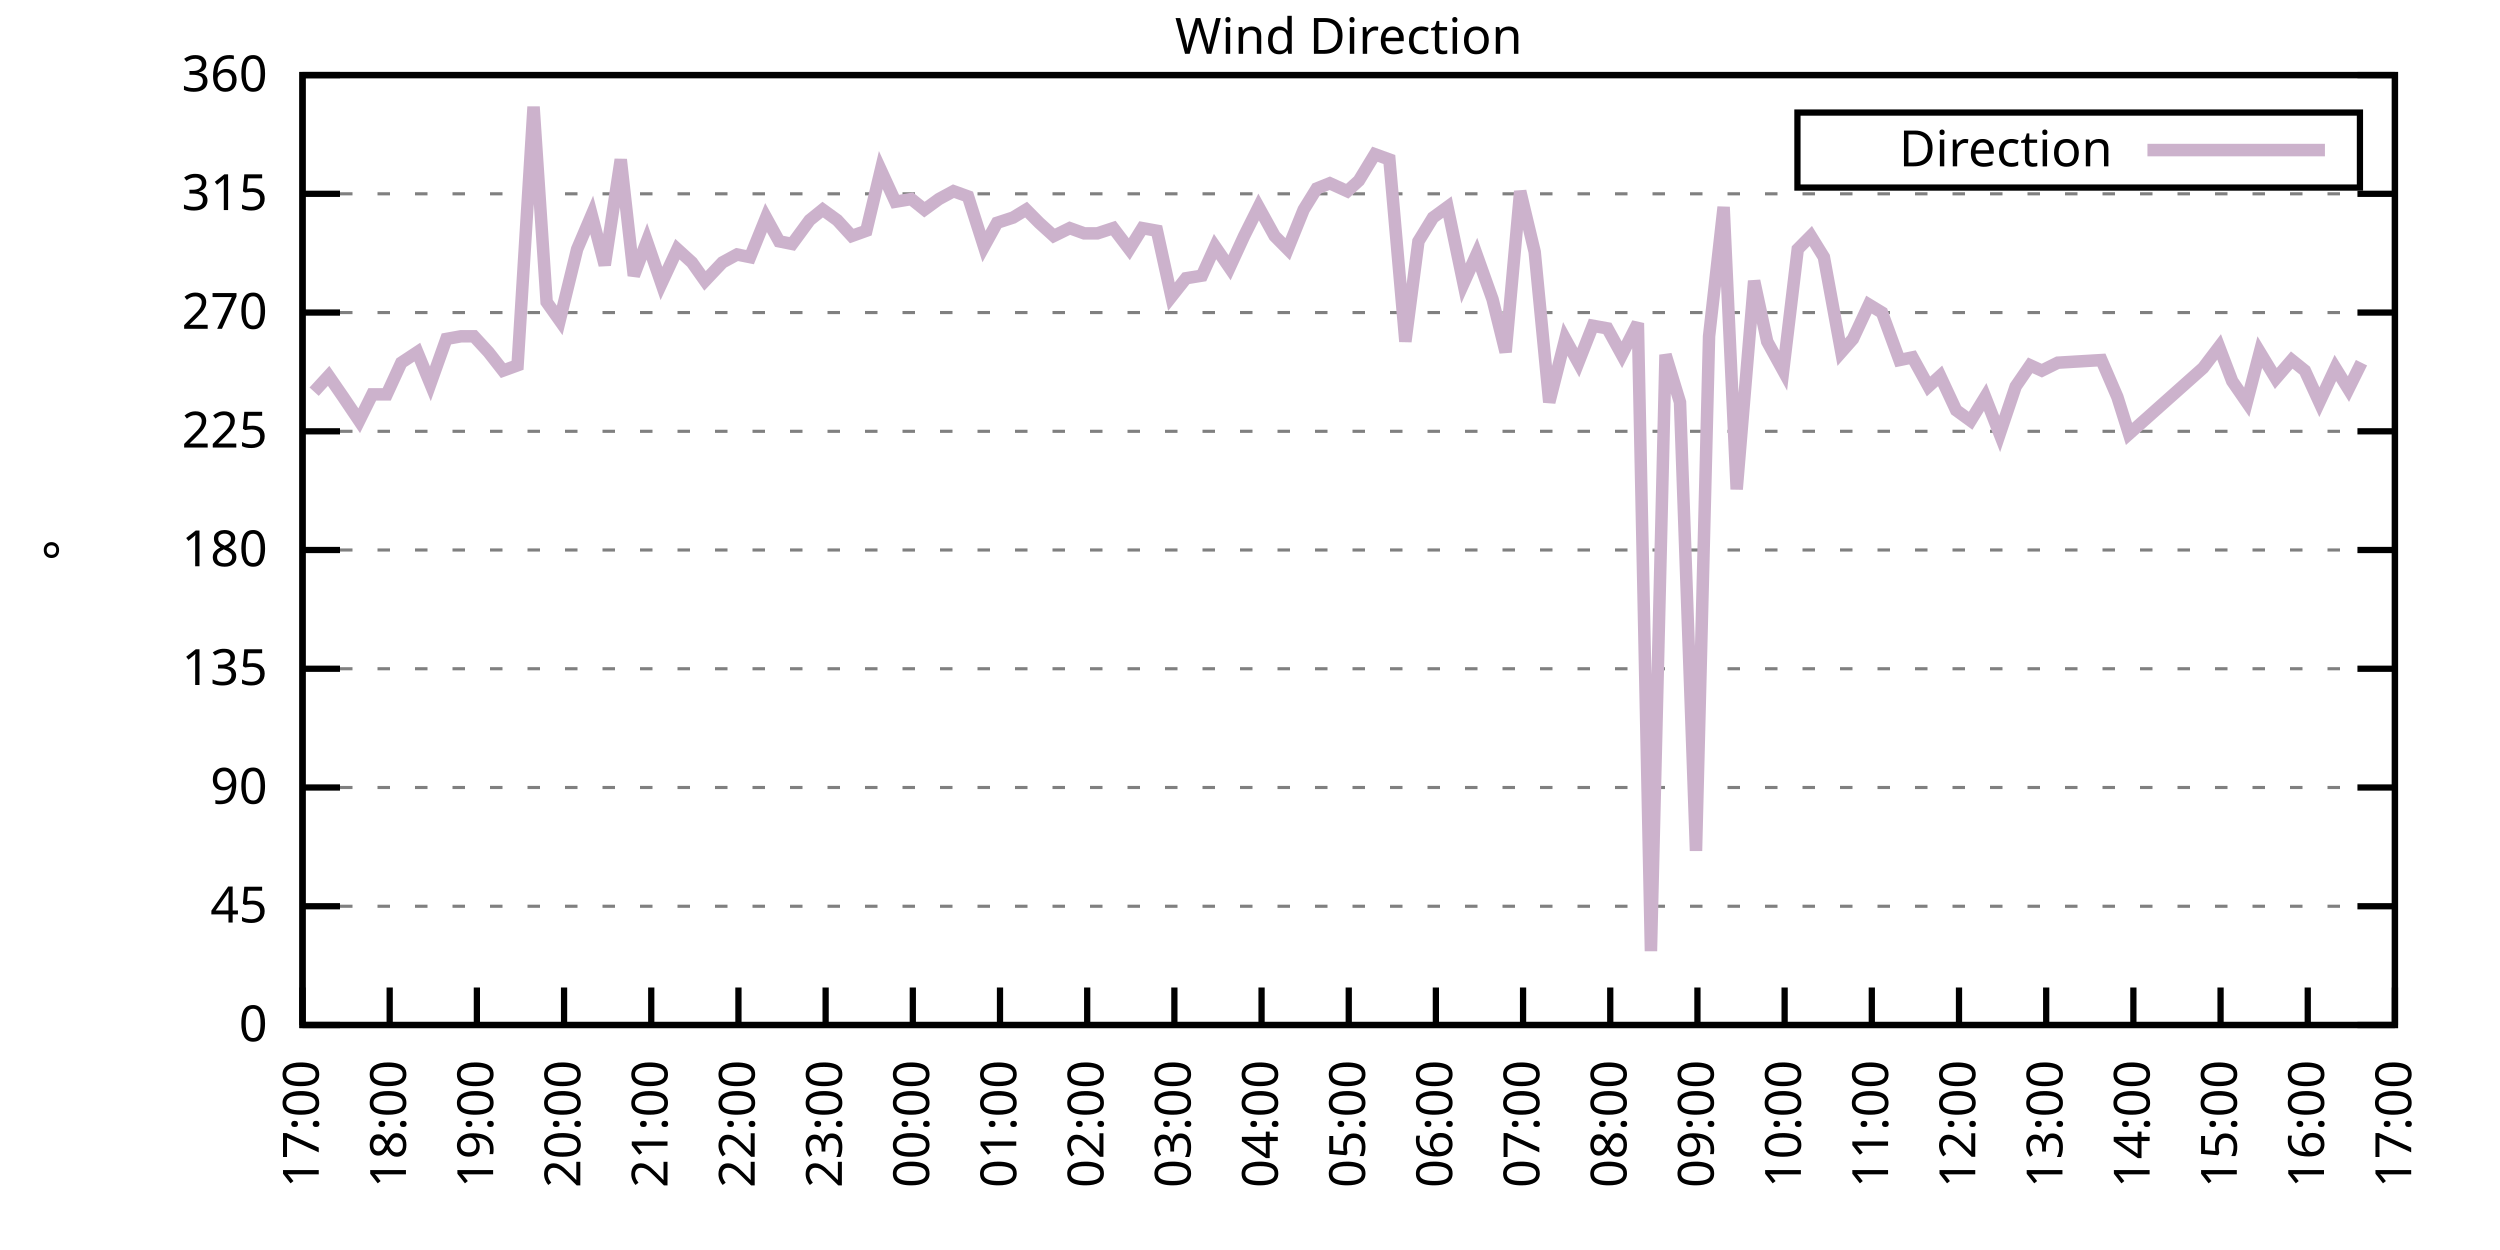
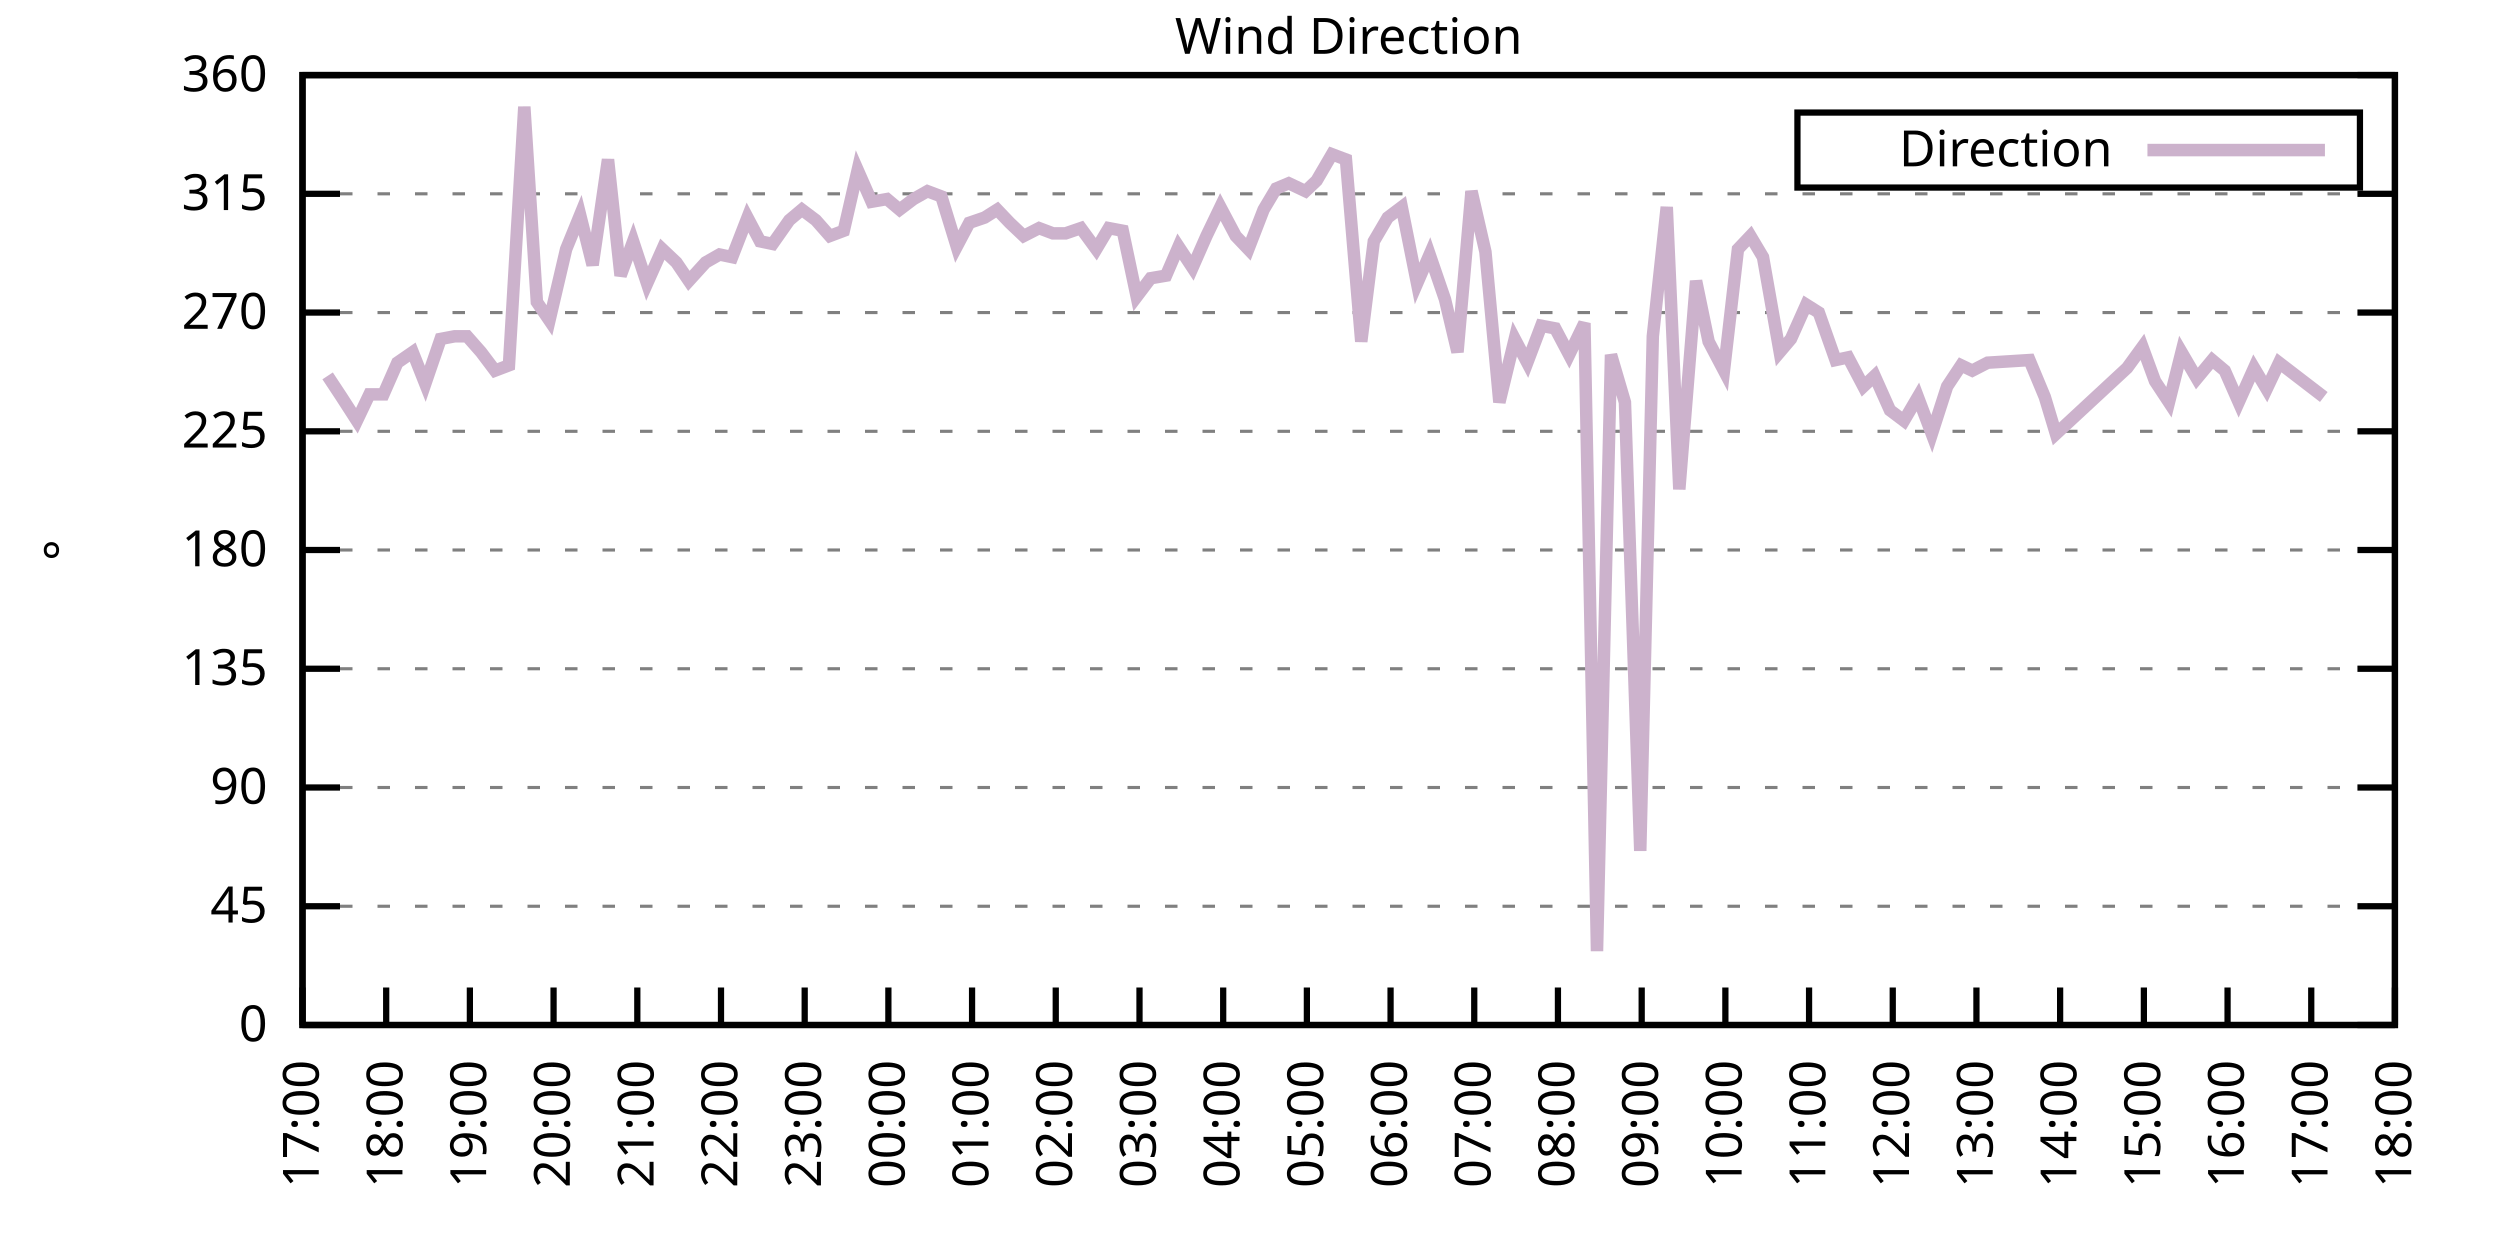
<svg xmlns="http://www.w3.org/2000/svg" xmlns:xlink="http://www.w3.org/1999/xlink" width="400" height="200" viewBox="0 0 400 200">
  <g id="gnuplot_canvas">
    <rect x="0" y="0" width="400" height="200" fill="none" />
    <defs>
      <circle id="gpDot" r="0.5" stroke-width="0.5" stroke="currentColor" />
      <path id="gpPt0" stroke-width="0.333" stroke="currentColor" d="M-1,0 h2 M0,-1 v2" />
      <path id="gpPt1" stroke-width="0.333" stroke="currentColor" d="M-1,-1 L1,1 M1,-1 L-1,1" />
      <path id="gpPt2" stroke-width="0.333" stroke="currentColor" d="M-1,0 L1,0 M0,-1 L0,1 M-1,-1 L1,1 M-1,1 L1,-1" />
      <rect id="gpPt3" stroke-width="0.333" stroke="currentColor" x="-1" y="-1" width="2" height="2" />
      <rect id="gpPt4" stroke-width="0.333" stroke="currentColor" fill="currentColor" x="-1" y="-1" width="2" height="2" />
      <circle id="gpPt5" stroke-width="0.333" stroke="currentColor" cx="0" cy="0" r="1" />
      <use xlink:href="#gpPt5" id="gpPt6" fill="currentColor" stroke="none" />
      <path id="gpPt7" stroke-width="0.333" stroke="currentColor" d="M0,-1.33 L-1.33,0.67 L1.33,0.67 z" />
      <use xlink:href="#gpPt7" id="gpPt8" fill="currentColor" stroke="none" />
      <use xlink:href="#gpPt7" id="gpPt9" stroke="currentColor" transform="rotate(180)" />
      <use xlink:href="#gpPt9" id="gpPt10" fill="currentColor" stroke="none" />
      <use xlink:href="#gpPt3" id="gpPt11" stroke="currentColor" transform="rotate(45)" />
      <use xlink:href="#gpPt11" id="gpPt12" fill="currentColor" stroke="none" />
      <path id="gpPt13" stroke-width="0.333" stroke="currentColor" d="M0,1.330 L1.265,0.411 L0.782,-1.067 L-0.782,-1.076 L-1.265,0.411 z" />
      <use xlink:href="#gpPt13" id="gpPt14" fill="currentColor" stroke="none" />
      <filter id="textbox" filterUnits="objectBoundingBox" x="0" y="0" height="1" width="1">
        <feFlood flood-color="white" flood-opacity="1" result="bgnd" />
        <feComposite in="SourceGraphic" in2="bgnd" operator="atop" />
      </filter>
      <filter id="greybox" filterUnits="objectBoundingBox" x="0" y="0" height="1" width="1">
        <feFlood flood-color="lightgrey" flood-opacity="1" result="grey" />
        <feComposite in="SourceGraphic" in2="grey" operator="atop" />
      </filter>
    </defs>
    <g fill="none" color="white" stroke="currentColor" stroke-width="1.00" stroke-linecap="butt" stroke-linejoin="miter">
</g>
    <g fill="none" color="black" stroke="currentColor" stroke-width="1.00" stroke-linecap="butt" stroke-linejoin="miter">
      <g stroke="none" shape-rendering="crispEdges">
        <polygon fill="rgb(255, 255, 255)" points="48.40,164.00 383.18,164.00 383.18,12.02 48.40,12.02 " />
      </g>
    </g>
    <g fill="none" color="black" stroke="currentColor" stroke-width="1.00" stroke-linecap="butt" stroke-linejoin="miter">
</g>
    <g fill="none" color="black" stroke="black" stroke-width="0.50" stroke-linecap="butt" stroke-linejoin="miter">
</g>
    <g fill="none" color="gray" stroke="currentColor" stroke-width="0.50" stroke-linecap="butt" stroke-linejoin="miter">
      <path stroke="gray" stroke-dasharray="2,4" class="gridline" d="M48.40,164.00 L383.19,164.00  " />
    </g>
    <g fill="none" color="gray" stroke="gray" stroke-width="1.00" stroke-linecap="butt" stroke-linejoin="miter">
</g>
    <g fill="none" color="black" stroke="currentColor" stroke-width="1.00" stroke-linecap="butt" stroke-linejoin="miter">
      <path stroke="black" d="M48.40,164.00 L54.40,164.00 M383.19,164.00 L377.19,164.00  " />
      <g transform="translate(42.80,166.60)" stroke="none" fill="black" font-family="Sans" font-size="8.00" text-anchor="end">
        <text>
          <tspan font-family="Sans"> 0</tspan>
        </text>
      </g>
    </g>
    <g fill="none" color="black" stroke="currentColor" stroke-width="1.00" stroke-linecap="butt" stroke-linejoin="miter">
</g>
    <g fill="none" color="black" stroke="black" stroke-width="0.50" stroke-linecap="butt" stroke-linejoin="miter">
</g>
    <g fill="none" color="gray" stroke="currentColor" stroke-width="0.50" stroke-linecap="butt" stroke-linejoin="miter">
      <path stroke="gray" stroke-dasharray="2,4" class="gridline" d="M48.40,145.00 L383.19,145.00  " />
    </g>
    <g fill="none" color="gray" stroke="gray" stroke-width="1.00" stroke-linecap="butt" stroke-linejoin="miter">
</g>
    <g fill="none" color="black" stroke="currentColor" stroke-width="1.00" stroke-linecap="butt" stroke-linejoin="miter">
      <path stroke="black" d="M48.40,145.00 L54.40,145.00 M383.19,145.00 L377.19,145.00  " />
      <g transform="translate(42.80,147.60)" stroke="none" fill="black" font-family="Sans" font-size="8.00" text-anchor="end">
        <text>
          <tspan font-family="Sans"> 45</tspan>
        </text>
      </g>
    </g>
    <g fill="none" color="black" stroke="currentColor" stroke-width="1.00" stroke-linecap="butt" stroke-linejoin="miter">
</g>
    <g fill="none" color="black" stroke="black" stroke-width="0.50" stroke-linecap="butt" stroke-linejoin="miter">
</g>
    <g fill="none" color="gray" stroke="currentColor" stroke-width="0.50" stroke-linecap="butt" stroke-linejoin="miter">
      <path stroke="gray" stroke-dasharray="2,4" class="gridline" d="M48.40,126.00 L383.19,126.00  " />
    </g>
    <g fill="none" color="gray" stroke="gray" stroke-width="1.00" stroke-linecap="butt" stroke-linejoin="miter">
</g>
    <g fill="none" color="black" stroke="currentColor" stroke-width="1.00" stroke-linecap="butt" stroke-linejoin="miter">
      <path stroke="black" d="M48.40,126.00 L54.40,126.00 M383.19,126.00 L377.19,126.00  " />
      <g transform="translate(42.80,128.60)" stroke="none" fill="black" font-family="Sans" font-size="8.00" text-anchor="end">
        <text>
          <tspan font-family="Sans"> 90</tspan>
        </text>
      </g>
    </g>
    <g fill="none" color="black" stroke="currentColor" stroke-width="1.00" stroke-linecap="butt" stroke-linejoin="miter">
</g>
    <g fill="none" color="black" stroke="black" stroke-width="0.50" stroke-linecap="butt" stroke-linejoin="miter">
</g>
    <g fill="none" color="gray" stroke="currentColor" stroke-width="0.50" stroke-linecap="butt" stroke-linejoin="miter">
      <path stroke="gray" stroke-dasharray="2,4" class="gridline" d="M48.40,107.00 L383.19,107.00  " />
    </g>
    <g fill="none" color="gray" stroke="gray" stroke-width="1.00" stroke-linecap="butt" stroke-linejoin="miter">
</g>
    <g fill="none" color="black" stroke="currentColor" stroke-width="1.00" stroke-linecap="butt" stroke-linejoin="miter">
      <path stroke="black" d="M48.40,107.00 L54.40,107.00 M383.19,107.00 L377.19,107.00  " />
      <g transform="translate(42.80,109.60)" stroke="none" fill="black" font-family="Sans" font-size="8.00" text-anchor="end">
        <text>
          <tspan font-family="Sans"> 135</tspan>
        </text>
      </g>
    </g>
    <g fill="none" color="black" stroke="currentColor" stroke-width="1.00" stroke-linecap="butt" stroke-linejoin="miter">
</g>
    <g fill="none" color="black" stroke="black" stroke-width="0.50" stroke-linecap="butt" stroke-linejoin="miter">
</g>
    <g fill="none" color="gray" stroke="currentColor" stroke-width="0.50" stroke-linecap="butt" stroke-linejoin="miter">
      <path stroke="gray" stroke-dasharray="2,4" class="gridline" d="M48.40,88.00 L383.19,88.00  " />
    </g>
    <g fill="none" color="gray" stroke="gray" stroke-width="1.00" stroke-linecap="butt" stroke-linejoin="miter">
</g>
    <g fill="none" color="black" stroke="currentColor" stroke-width="1.00" stroke-linecap="butt" stroke-linejoin="miter">
      <path stroke="black" d="M48.40,88.00 L54.40,88.00 M383.19,88.00 L377.19,88.00  " />
      <g transform="translate(42.80,90.60)" stroke="none" fill="black" font-family="Sans" font-size="8.00" text-anchor="end">
        <text>
          <tspan font-family="Sans"> 180</tspan>
        </text>
      </g>
    </g>
    <g fill="none" color="black" stroke="currentColor" stroke-width="1.00" stroke-linecap="butt" stroke-linejoin="miter">
</g>
    <g fill="none" color="black" stroke="black" stroke-width="0.50" stroke-linecap="butt" stroke-linejoin="miter">
</g>
    <g fill="none" color="gray" stroke="currentColor" stroke-width="0.50" stroke-linecap="butt" stroke-linejoin="miter">
      <path stroke="gray" stroke-dasharray="2,4" class="gridline" d="M48.40,69.01 L383.19,69.01  " />
    </g>
    <g fill="none" color="gray" stroke="gray" stroke-width="1.00" stroke-linecap="butt" stroke-linejoin="miter">
</g>
    <g fill="none" color="black" stroke="currentColor" stroke-width="1.00" stroke-linecap="butt" stroke-linejoin="miter">
      <path stroke="black" d="M48.40,69.01 L54.40,69.01 M383.19,69.01 L377.19,69.01  " />
      <g transform="translate(42.80,71.61)" stroke="none" fill="black" font-family="Sans" font-size="8.00" text-anchor="end">
        <text>
          <tspan font-family="Sans"> 225</tspan>
        </text>
      </g>
    </g>
    <g fill="none" color="black" stroke="currentColor" stroke-width="1.00" stroke-linecap="butt" stroke-linejoin="miter">
</g>
    <g fill="none" color="black" stroke="black" stroke-width="0.50" stroke-linecap="butt" stroke-linejoin="miter">
</g>
    <g fill="none" color="gray" stroke="currentColor" stroke-width="0.50" stroke-linecap="butt" stroke-linejoin="miter">
      <path stroke="gray" stroke-dasharray="2,4" class="gridline" d="M48.40,50.01 L383.19,50.01  " />
    </g>
    <g fill="none" color="gray" stroke="gray" stroke-width="1.00" stroke-linecap="butt" stroke-linejoin="miter">
</g>
    <g fill="none" color="black" stroke="currentColor" stroke-width="1.00" stroke-linecap="butt" stroke-linejoin="miter">
      <path stroke="black" d="M48.40,50.01 L54.40,50.01 M383.19,50.01 L377.19,50.01  " />
      <g transform="translate(42.80,52.61)" stroke="none" fill="black" font-family="Sans" font-size="8.00" text-anchor="end">
        <text>
          <tspan font-family="Sans"> 270</tspan>
        </text>
      </g>
    </g>
    <g fill="none" color="black" stroke="currentColor" stroke-width="1.00" stroke-linecap="butt" stroke-linejoin="miter">
</g>
    <g fill="none" color="black" stroke="black" stroke-width="0.50" stroke-linecap="butt" stroke-linejoin="miter">
</g>
    <g fill="none" color="gray" stroke="currentColor" stroke-width="0.50" stroke-linecap="butt" stroke-linejoin="miter">
      <path stroke="gray" stroke-dasharray="2,4" class="gridline" d="M48.40,31.01 L383.19,31.01  " />
    </g>
    <g fill="none" color="gray" stroke="gray" stroke-width="1.00" stroke-linecap="butt" stroke-linejoin="miter">
</g>
    <g fill="none" color="black" stroke="currentColor" stroke-width="1.00" stroke-linecap="butt" stroke-linejoin="miter">
      <path stroke="black" d="M48.40,31.01 L54.40,31.01 M383.19,31.01 L377.19,31.01  " />
      <g transform="translate(42.80,33.61)" stroke="none" fill="black" font-family="Sans" font-size="8.00" text-anchor="end">
        <text>
          <tspan font-family="Sans"> 315</tspan>
        </text>
      </g>
    </g>
    <g fill="none" color="black" stroke="currentColor" stroke-width="1.00" stroke-linecap="butt" stroke-linejoin="miter">
</g>
    <g fill="none" color="black" stroke="black" stroke-width="0.50" stroke-linecap="butt" stroke-linejoin="miter">
</g>
    <g fill="none" color="gray" stroke="currentColor" stroke-width="0.50" stroke-linecap="butt" stroke-linejoin="miter">
      <path stroke="gray" stroke-dasharray="2,4" class="gridline" d="M48.40,12.01 L383.19,12.01  " />
    </g>
    <g fill="none" color="gray" stroke="gray" stroke-width="1.00" stroke-linecap="butt" stroke-linejoin="miter">
</g>
    <g fill="none" color="black" stroke="currentColor" stroke-width="1.00" stroke-linecap="butt" stroke-linejoin="miter">
      <path stroke="black" d="M48.40,12.01 L54.40,12.01 M383.19,12.01 L377.19,12.01  " />
      <g transform="translate(42.80,14.61)" stroke="none" fill="black" font-family="Sans" font-size="8.00" text-anchor="end">
        <text>
          <tspan font-family="Sans"> 360</tspan>
        </text>
      </g>
    </g>
    <g fill="none" color="black" stroke="currentColor" stroke-width="1.00" stroke-linecap="butt" stroke-linejoin="miter">
      <path stroke="black" d="M48.40,164.00 L48.40,158.00  " />
      <g transform="translate(51.00,169.60) rotate(270.00)" stroke="none" fill="black" font-family="Sans" font-size="8.00" text-anchor="end">
        <text>
          <tspan font-family="Sans">17:00</tspan>
        </text>
      </g>
    </g>
    <g fill="none" color="black" stroke="currentColor" stroke-width="1.00" stroke-linecap="butt" stroke-linejoin="miter">
-       <path stroke="black" d="M62.35,164.00 L62.35,158.00  " />
-       <g transform="translate(64.95,169.60) rotate(270.00)" stroke="none" fill="black" font-family="Sans" font-size="8.00" text-anchor="end">
+       <path stroke="black" d="M61.79,164.00 L61.79,158.00  " />
+       <g transform="translate(64.39,169.60) rotate(270.00)" stroke="none" fill="black" font-family="Sans" font-size="8.00" text-anchor="end">
        <text>
          <tspan font-family="Sans">18:00</tspan>
        </text>
      </g>
    </g>
    <g fill="none" color="black" stroke="currentColor" stroke-width="1.00" stroke-linecap="butt" stroke-linejoin="miter">
-       <path stroke="black" d="M76.30,164.00 L76.30,158.00  " />
-       <g transform="translate(78.90,169.60) rotate(270.00)" stroke="none" fill="black" font-family="Sans" font-size="8.00" text-anchor="end">
+       <path stroke="black" d="M75.18,164.00 L75.18,158.00  " />
+       <g transform="translate(77.78,169.60) rotate(270.00)" stroke="none" fill="black" font-family="Sans" font-size="8.00" text-anchor="end">
        <text>
          <tspan font-family="Sans">19:00</tspan>
        </text>
      </g>
    </g>
    <g fill="none" color="black" stroke="currentColor" stroke-width="1.00" stroke-linecap="butt" stroke-linejoin="miter">
-       <path stroke="black" d="M90.25,164.00 L90.25,158.00  " />
-       <g transform="translate(92.85,169.60) rotate(270.00)" stroke="none" fill="black" font-family="Sans" font-size="8.00" text-anchor="end">
+       <path stroke="black" d="M88.57,164.00 L88.57,158.00  " />
+       <g transform="translate(91.17,169.60) rotate(270.00)" stroke="none" fill="black" font-family="Sans" font-size="8.00" text-anchor="end">
        <text>
          <tspan font-family="Sans">20:00</tspan>
        </text>
      </g>
    </g>
    <g fill="none" color="black" stroke="currentColor" stroke-width="1.00" stroke-linecap="butt" stroke-linejoin="miter">
-       <path stroke="black" d="M104.20,164.00 L104.20,158.00  " />
-       <g transform="translate(106.80,169.60) rotate(270.00)" stroke="none" fill="black" font-family="Sans" font-size="8.00" text-anchor="end">
+       <path stroke="black" d="M101.97,164.00 L101.97,158.00  " />
+       <g transform="translate(104.57,169.60) rotate(270.00)" stroke="none" fill="black" font-family="Sans" font-size="8.00" text-anchor="end">
        <text>
          <tspan font-family="Sans">21:00</tspan>
        </text>
      </g>
    </g>
    <g fill="none" color="black" stroke="currentColor" stroke-width="1.00" stroke-linecap="butt" stroke-linejoin="miter">
-       <path stroke="black" d="M118.15,164.00 L118.15,158.00  " />
-       <g transform="translate(120.75,169.60) rotate(270.00)" stroke="none" fill="black" font-family="Sans" font-size="8.00" text-anchor="end">
+       <path stroke="black" d="M115.36,164.00 L115.36,158.00  " />
+       <g transform="translate(117.96,169.60) rotate(270.00)" stroke="none" fill="black" font-family="Sans" font-size="8.00" text-anchor="end">
        <text>
          <tspan font-family="Sans">22:00</tspan>
        </text>
      </g>
    </g>
    <g fill="none" color="black" stroke="currentColor" stroke-width="1.00" stroke-linecap="butt" stroke-linejoin="miter">
-       <path stroke="black" d="M132.10,164.00 L132.10,158.00  " />
-       <g transform="translate(134.70,169.60) rotate(270.00)" stroke="none" fill="black" font-family="Sans" font-size="8.00" text-anchor="end">
+       <path stroke="black" d="M128.75,164.00 L128.75,158.00  " />
+       <g transform="translate(131.35,169.60) rotate(270.00)" stroke="none" fill="black" font-family="Sans" font-size="8.00" text-anchor="end">
        <text>
          <tspan font-family="Sans">23:00</tspan>
        </text>
      </g>
    </g>
    <g fill="none" color="black" stroke="currentColor" stroke-width="1.00" stroke-linecap="butt" stroke-linejoin="miter">
-       <path stroke="black" d="M146.05,164.00 L146.05,158.00  " />
-       <g transform="translate(148.65,169.60) rotate(270.00)" stroke="none" fill="black" font-family="Sans" font-size="8.00" text-anchor="end">
+       <path stroke="black" d="M142.14,164.00 L142.14,158.00  " />
+       <g transform="translate(144.74,169.60) rotate(270.00)" stroke="none" fill="black" font-family="Sans" font-size="8.00" text-anchor="end">
        <text>
          <tspan font-family="Sans">00:00</tspan>
        </text>
      </g>
    </g>
    <g fill="none" color="black" stroke="currentColor" stroke-width="1.00" stroke-linecap="butt" stroke-linejoin="miter">
-       <path stroke="black" d="M160.00,164.00 L160.00,158.00  " />
-       <g transform="translate(162.60,169.60) rotate(270.00)" stroke="none" fill="black" font-family="Sans" font-size="8.00" text-anchor="end">
+       <path stroke="black" d="M155.53,164.00 L155.53,158.00  " />
+       <g transform="translate(158.13,169.60) rotate(270.00)" stroke="none" fill="black" font-family="Sans" font-size="8.00" text-anchor="end">
        <text>
          <tspan font-family="Sans">01:00</tspan>
        </text>
      </g>
    </g>
    <g fill="none" color="black" stroke="currentColor" stroke-width="1.00" stroke-linecap="butt" stroke-linejoin="miter">
-       <path stroke="black" d="M173.95,164.00 L173.95,158.00  " />
-       <g transform="translate(176.55,169.60) rotate(270.00)" stroke="none" fill="black" font-family="Sans" font-size="8.00" text-anchor="end">
+       <path stroke="black" d="M168.92,164.00 L168.92,158.00  " />
+       <g transform="translate(171.52,169.60) rotate(270.00)" stroke="none" fill="black" font-family="Sans" font-size="8.00" text-anchor="end">
        <text>
          <tspan font-family="Sans">02:00</tspan>
        </text>
      </g>
    </g>
    <g fill="none" color="black" stroke="currentColor" stroke-width="1.00" stroke-linecap="butt" stroke-linejoin="miter">
-       <path stroke="black" d="M187.90,164.00 L187.90,158.00  " />
-       <g transform="translate(190.50,169.60) rotate(270.00)" stroke="none" fill="black" font-family="Sans" font-size="8.00" text-anchor="end">
+       <path stroke="black" d="M182.32,164.00 L182.32,158.00  " />
+       <g transform="translate(184.92,169.60) rotate(270.00)" stroke="none" fill="black" font-family="Sans" font-size="8.00" text-anchor="end">
        <text>
          <tspan font-family="Sans">03:00</tspan>
        </text>
      </g>
    </g>
    <g fill="none" color="black" stroke="currentColor" stroke-width="1.00" stroke-linecap="butt" stroke-linejoin="miter">
-       <path stroke="black" d="M201.85,164.00 L201.85,158.00  " />
-       <g transform="translate(204.45,169.60) rotate(270.00)" stroke="none" fill="black" font-family="Sans" font-size="8.00" text-anchor="end">
+       <path stroke="black" d="M195.71,164.00 L195.71,158.00  " />
+       <g transform="translate(198.31,169.60) rotate(270.00)" stroke="none" fill="black" font-family="Sans" font-size="8.00" text-anchor="end">
        <text>
          <tspan font-family="Sans">04:00</tspan>
        </text>
      </g>
    </g>
    <g fill="none" color="black" stroke="currentColor" stroke-width="1.00" stroke-linecap="butt" stroke-linejoin="miter">
-       <path stroke="black" d="M215.80,164.00 L215.80,158.00  " />
-       <g transform="translate(218.40,169.60) rotate(270.00)" stroke="none" fill="black" font-family="Sans" font-size="8.00" text-anchor="end">
+       <path stroke="black" d="M209.10,164.00 L209.10,158.00  " />
+       <g transform="translate(211.70,169.60) rotate(270.00)" stroke="none" fill="black" font-family="Sans" font-size="8.00" text-anchor="end">
        <text>
          <tspan font-family="Sans">05:00</tspan>
        </text>
      </g>
    </g>
    <g fill="none" color="black" stroke="currentColor" stroke-width="1.00" stroke-linecap="butt" stroke-linejoin="miter">
-       <path stroke="black" d="M229.74,164.00 L229.74,158.00  " />
-       <g transform="translate(232.34,169.60) rotate(270.00)" stroke="none" fill="black" font-family="Sans" font-size="8.00" text-anchor="end">
+       <path stroke="black" d="M222.49,164.00 L222.49,158.00  " />
+       <g transform="translate(225.09,169.60) rotate(270.00)" stroke="none" fill="black" font-family="Sans" font-size="8.00" text-anchor="end">
        <text>
          <tspan font-family="Sans">06:00</tspan>
        </text>
      </g>
    </g>
    <g fill="none" color="black" stroke="currentColor" stroke-width="1.00" stroke-linecap="butt" stroke-linejoin="miter">
-       <path stroke="black" d="M243.69,164.00 L243.69,158.00  " />
-       <g transform="translate(246.29,169.60) rotate(270.00)" stroke="none" fill="black" font-family="Sans" font-size="8.00" text-anchor="end">
+       <path stroke="black" d="M235.88,164.00 L235.88,158.00  " />
+       <g transform="translate(238.48,169.60) rotate(270.00)" stroke="none" fill="black" font-family="Sans" font-size="8.00" text-anchor="end">
        <text>
          <tspan font-family="Sans">07:00</tspan>
        </text>
      </g>
    </g>
    <g fill="none" color="black" stroke="currentColor" stroke-width="1.00" stroke-linecap="butt" stroke-linejoin="miter">
-       <path stroke="black" d="M257.64,164.00 L257.64,158.00  " />
-       <g transform="translate(260.24,169.60) rotate(270.00)" stroke="none" fill="black" font-family="Sans" font-size="8.00" text-anchor="end">
+       <path stroke="black" d="M249.27,164.00 L249.27,158.00  " />
+       <g transform="translate(251.87,169.60) rotate(270.00)" stroke="none" fill="black" font-family="Sans" font-size="8.00" text-anchor="end">
        <text>
          <tspan font-family="Sans">08:00</tspan>
        </text>
      </g>
    </g>
    <g fill="none" color="black" stroke="currentColor" stroke-width="1.00" stroke-linecap="butt" stroke-linejoin="miter">
-       <path stroke="black" d="M271.59,164.00 L271.59,158.00  " />
-       <g transform="translate(274.19,169.60) rotate(270.00)" stroke="none" fill="black" font-family="Sans" font-size="8.00" text-anchor="end">
+       <path stroke="black" d="M262.67,164.00 L262.67,158.00  " />
+       <g transform="translate(265.27,169.60) rotate(270.00)" stroke="none" fill="black" font-family="Sans" font-size="8.00" text-anchor="end">
        <text>
          <tspan font-family="Sans">09:00</tspan>
        </text>
      </g>
    </g>
    <g fill="none" color="black" stroke="currentColor" stroke-width="1.00" stroke-linecap="butt" stroke-linejoin="miter">
-       <path stroke="black" d="M285.54,164.00 L285.54,158.00  " />
-       <g transform="translate(288.14,169.60) rotate(270.00)" stroke="none" fill="black" font-family="Sans" font-size="8.00" text-anchor="end">
+       <path stroke="black" d="M276.06,164.00 L276.06,158.00  " />
+       <g transform="translate(278.66,169.60) rotate(270.00)" stroke="none" fill="black" font-family="Sans" font-size="8.00" text-anchor="end">
        <text>
          <tspan font-family="Sans">10:00</tspan>
        </text>
      </g>
    </g>
    <g fill="none" color="black" stroke="currentColor" stroke-width="1.00" stroke-linecap="butt" stroke-linejoin="miter">
-       <path stroke="black" d="M299.49,164.00 L299.49,158.00  " />
-       <g transform="translate(302.09,169.60) rotate(270.00)" stroke="none" fill="black" font-family="Sans" font-size="8.00" text-anchor="end">
+       <path stroke="black" d="M289.45,164.00 L289.45,158.00  " />
+       <g transform="translate(292.05,169.60) rotate(270.00)" stroke="none" fill="black" font-family="Sans" font-size="8.00" text-anchor="end">
        <text>
          <tspan font-family="Sans">11:00</tspan>
        </text>
      </g>
    </g>
    <g fill="none" color="black" stroke="currentColor" stroke-width="1.00" stroke-linecap="butt" stroke-linejoin="miter">
-       <path stroke="black" d="M313.44,164.00 L313.44,158.00  " />
-       <g transform="translate(316.04,169.60) rotate(270.00)" stroke="none" fill="black" font-family="Sans" font-size="8.00" text-anchor="end">
+       <path stroke="black" d="M302.84,164.00 L302.84,158.00  " />
+       <g transform="translate(305.44,169.60) rotate(270.00)" stroke="none" fill="black" font-family="Sans" font-size="8.00" text-anchor="end">
        <text>
          <tspan font-family="Sans">12:00</tspan>
        </text>
      </g>
    </g>
    <g fill="none" color="black" stroke="currentColor" stroke-width="1.00" stroke-linecap="butt" stroke-linejoin="miter">
-       <path stroke="black" d="M327.39,164.00 L327.39,158.00  " />
-       <g transform="translate(329.99,169.60) rotate(270.00)" stroke="none" fill="black" font-family="Sans" font-size="8.00" text-anchor="end">
+       <path stroke="black" d="M316.23,164.00 L316.23,158.00  " />
+       <g transform="translate(318.83,169.60) rotate(270.00)" stroke="none" fill="black" font-family="Sans" font-size="8.00" text-anchor="end">
        <text>
          <tspan font-family="Sans">13:00</tspan>
        </text>
      </g>
    </g>
    <g fill="none" color="black" stroke="currentColor" stroke-width="1.00" stroke-linecap="butt" stroke-linejoin="miter">
-       <path stroke="black" d="M341.34,164.00 L341.34,158.00  " />
-       <g transform="translate(343.94,169.60) rotate(270.00)" stroke="none" fill="black" font-family="Sans" font-size="8.00" text-anchor="end">
+       <path stroke="black" d="M329.62,164.00 L329.62,158.00  " />
+       <g transform="translate(332.22,169.60) rotate(270.00)" stroke="none" fill="black" font-family="Sans" font-size="8.00" text-anchor="end">
        <text>
          <tspan font-family="Sans">14:00</tspan>
        </text>
      </g>
    </g>
    <g fill="none" color="black" stroke="currentColor" stroke-width="1.00" stroke-linecap="butt" stroke-linejoin="miter">
-       <path stroke="black" d="M355.29,164.00 L355.29,158.00  " />
-       <g transform="translate(357.89,169.60) rotate(270.00)" stroke="none" fill="black" font-family="Sans" font-size="8.00" text-anchor="end">
+       <path stroke="black" d="M343.02,164.00 L343.02,158.00  " />
+       <g transform="translate(345.62,169.60) rotate(270.00)" stroke="none" fill="black" font-family="Sans" font-size="8.00" text-anchor="end">
        <text>
          <tspan font-family="Sans">15:00</tspan>
        </text>
      </g>
    </g>
    <g fill="none" color="black" stroke="currentColor" stroke-width="1.00" stroke-linecap="butt" stroke-linejoin="miter">
-       <path stroke="black" d="M369.24,164.00 L369.24,158.00  " />
-       <g transform="translate(371.84,169.60) rotate(270.00)" stroke="none" fill="black" font-family="Sans" font-size="8.00" text-anchor="end">
+       <path stroke="black" d="M356.41,164.00 L356.41,158.00  " />
+       <g transform="translate(359.01,169.60) rotate(270.00)" stroke="none" fill="black" font-family="Sans" font-size="8.00" text-anchor="end">
        <text>
          <tspan font-family="Sans">16:00</tspan>
+         </text>
+       </g>
+     </g>
+     <g fill="none" color="black" stroke="currentColor" stroke-width="1.00" stroke-linecap="butt" stroke-linejoin="miter">
+       <path stroke="black" d="M369.80,164.00 L369.80,158.00  " />
+       <g transform="translate(372.40,169.60) rotate(270.00)" stroke="none" fill="black" font-family="Sans" font-size="8.00" text-anchor="end">
+         <text>
+           <tspan font-family="Sans">17:00</tspan>
        </text>
      </g>
    </g>
    <g fill="none" color="black" stroke="currentColor" stroke-width="1.00" stroke-linecap="butt" stroke-linejoin="miter">
      <path stroke="black" d="M383.19,164.00 L383.19,158.00  " />
      <g transform="translate(385.79,169.60) rotate(270.00)" stroke="none" fill="black" font-family="Sans" font-size="8.00" text-anchor="end">
        <text>
-           <tspan font-family="Sans">17:00</tspan>
+           <tspan font-family="Sans">18:00</tspan>
        </text>
      </g>
    </g>
    <g fill="none" color="black" stroke="currentColor" stroke-width="1.00" stroke-linecap="butt" stroke-linejoin="miter">
</g>
    <g fill="none" color="black" stroke="currentColor" stroke-width="1.00" stroke-linecap="butt" stroke-linejoin="miter">
      <path stroke="black" d="M48.40,12.01 L48.40,164.00 L383.19,164.00 L383.19,12.01 L48.40,12.01 Z  " />
    </g>
    <g fill="none" color="black" stroke="currentColor" stroke-width="1.00" stroke-linecap="butt" stroke-linejoin="miter">
</g>
    <g fill="none" color="black" stroke="currentColor" stroke-width="1.00" stroke-linecap="butt" stroke-linejoin="miter">
      <path stroke="black" d="M287.59,30.01 L287.59,18.01 L377.59,18.01 L377.59,30.01 L287.59,30.01 Z  " />
    </g>
    <g id="Wind_direction_plot_1">
      <g fill="none" color="white" stroke="black" stroke-width="2.00" stroke-linecap="butt" stroke-linejoin="miter">
</g>
      <g fill="none" color="black" stroke="currentColor" stroke-width="2.00" stroke-linecap="butt" stroke-linejoin="miter">
        <g transform="translate(337.99,26.61)" stroke="none" fill="black" font-family="Sans" font-size="8.00" text-anchor="end">
          <text>
            <tspan font-family="Sans">Direction</tspan>
          </text>
        </g>
      </g>
      <g fill="none" color="black" stroke="currentColor" stroke-width="2.00" stroke-linecap="butt" stroke-linejoin="miter">
-         <path stroke="rgb(204, 178, 204)" d="M343.59,24.01 L371.99,24.01 M50.26,62.67 L52.58,60.14 L54.91,63.52 L57.47,67.32 L59.56,63.10 L61.88,63.10   L64.21,58.03 L66.77,56.34 L68.86,61.41 L71.42,54.23 L73.74,53.81 L75.83,53.81 L78.16,56.34 L80.48,59.30   L82.81,58.45 L85.37,17.08 L87.46,48.32 L89.55,51.27 L92.34,39.87 L94.67,34.39 L96.76,42.41 L99.32,25.52   L101.41,44.10 L103.50,38.61 L105.83,45.36 L108.38,39.87 L110.71,41.99 L112.80,44.94 L115.59,41.99 L117.92,40.72   L120.01,41.14 L122.57,34.81 L124.66,38.61 L126.75,39.03 L129.54,35.23 L131.63,33.54 L133.96,35.23 L136.28,37.76   L138.61,36.92 L140.93,27.21 L143.26,32.28 L145.81,31.85 L147.91,33.54 L150.23,31.85 L152.56,30.59 L154.88,31.43   L157.44,39.45 L159.53,35.65 L162.09,34.81 L164.18,33.54 L166.27,35.65 L168.60,37.76 L171.16,36.50 L173.48,37.34   L175.57,37.34 L178.13,36.50 L180.69,39.87 L182.78,36.50 L185.11,36.92 L187.43,47.47 L189.76,44.52 L192.31,44.10   L194.41,39.45 L196.73,42.83 L199.06,37.76 L201.38,33.12 L203.94,37.76 L206.03,39.87 L208.59,33.54 L210.68,30.16   L212.77,29.32 L215.56,30.59 L217.42,28.90 L219.98,24.68 L222.30,25.52 L224.86,54.65 L226.95,38.61 L229.28,34.81   L231.60,33.12 L234.16,45.36 L236.25,40.72 L238.81,47.90 L240.90,56.34 L243.23,30.59 L245.55,40.30 L247.88,64.36   L250.44,54.23 L252.53,58.03 L254.85,52.12 L257.18,52.54 L259.50,56.76 L262.06,51.70 L264.15,152.18 L266.48,56.76   L268.80,64.36 L271.36,136.14 L273.45,53.81 L275.78,33.12 L277.87,78.29 L280.66,44.94 L282.75,54.65 L285.31,59.30   L287.64,39.87 L289.73,37.76 L291.82,41.14 L294.61,56.34 L296.47,54.23 L299.03,48.74 L301.12,50.01 L303.91,57.61   L306.00,57.18 L308.56,61.83 L310.42,60.14 L312.98,65.63 L315.30,67.32 L317.63,63.52 L319.95,69.43 L322.51,61.83   L324.83,58.45 L326.69,59.30 L329.25,58.03 L336.23,57.61 L338.78,63.52 L340.64,69.43 L352.50,58.87 L355.06,55.50   L357.15,60.98 L359.48,64.36 L361.57,56.34 L364.13,60.56 L366.68,57.61 L368.78,59.30 L371.10,64.36 L373.66,58.87   L375.75,62.25 L377.84,58.03  " />
+         <path stroke="rgb(204, 178, 204)" d="M343.59,24.01 L371.99,24.01 M52.42,60.14 L54.65,63.52 L57.10,67.32 L59.11,63.10 L61.35,63.10 L63.58,58.03   L66.03,56.34 L68.04,61.41 L70.50,54.23 L72.73,53.81 L74.74,53.81 L76.97,56.34 L79.20,59.30 L81.43,58.45   L83.89,17.08 L85.90,48.32 L87.91,51.27 L90.58,39.87 L92.82,34.39 L94.82,42.41 L97.28,25.52 L99.29,44.10   L101.30,38.61 L103.53,45.36 L105.98,39.87 L108.22,41.99 L110.22,44.94 L112.90,41.99 L115.13,40.72 L117.14,41.14   L119.60,34.81 L121.61,38.61 L123.62,39.03 L126.29,35.23 L128.30,33.54 L130.54,35.23 L132.77,37.76 L135.00,36.92   L137.23,27.21 L139.46,32.28 L141.92,31.85 L143.93,33.54 L146.16,31.85 L148.39,30.59 L150.62,31.43 L153.08,39.45   L155.09,35.65 L157.54,34.81 L159.55,33.54 L161.56,35.65 L163.79,37.76 L166.25,36.50 L168.48,37.34 L170.49,37.34   L172.94,36.50 L175.40,39.87 L177.41,36.50 L179.64,36.92 L181.87,47.47 L184.10,44.52 L186.56,44.10 L188.57,39.45   L190.80,42.83 L193.03,37.76 L195.26,33.12 L197.72,37.76 L199.73,39.87 L202.18,33.54 L204.19,30.16 L206.20,29.32   L208.88,30.59 L210.66,28.90 L213.12,24.68 L215.35,25.52 L217.80,54.65 L219.81,38.61 L222.04,34.81 L224.28,33.12   L226.73,45.36 L228.74,40.72 L231.20,47.90 L233.20,56.34 L235.44,30.59 L237.67,40.30 L239.90,64.36 L242.36,54.23   L244.36,58.03 L246.60,52.12 L248.83,52.54 L251.06,56.76 L253.51,51.70 L255.52,152.18 L257.76,56.76 L259.99,64.36   L262.44,136.14 L264.45,53.81 L266.68,33.12 L268.69,78.29 L271.37,44.94 L273.38,54.65 L275.83,59.30 L278.07,39.87   L280.07,37.76 L282.08,41.14 L284.76,56.34 L286.55,54.23 L289.00,48.74 L291.01,50.01 L293.69,57.61 L295.70,57.18   L298.15,61.83 L299.94,60.14 L302.39,65.63 L304.63,67.32 L306.86,63.52 L309.09,69.43 L311.54,61.83 L313.78,58.45   L315.56,59.30 L318.02,58.03 L324.71,57.61 L327.17,63.52 L328.95,69.43 L340.34,58.87 L342.79,55.50 L344.80,60.98   L347.03,64.36 L349.04,56.34 L351.50,60.56 L353.95,57.61 L355.96,59.30 L358.19,64.36 L360.65,58.87 L362.66,62.25   L364.66,58.03 L371.81,63.52  " />
      </g>
    </g>
    <g fill="none" color="black" stroke="currentColor" stroke-width="2.00" stroke-linecap="butt" stroke-linejoin="miter">
</g>
    <g fill="none" color="black" stroke="black" stroke-width="1.00" stroke-linecap="butt" stroke-linejoin="miter">
</g>
    <g fill="none" color="black" stroke="currentColor" stroke-width="1.00" stroke-linecap="butt" stroke-linejoin="miter">
      <path stroke="black" d="M48.40,12.01 L48.40,164.00 L383.19,164.00 L383.19,12.01 L48.40,12.01 Z  " />
      <g transform="translate(12.80,88.01) rotate(270.00)" stroke="none" fill="black" font-family="Sans" font-size="8.00" text-anchor="middle">
        <text>
          <tspan font-family="Sans">°</tspan>
        </text>
      </g>
    </g>
    <g fill="none" color="black" stroke="currentColor" stroke-width="1.00" stroke-linecap="butt" stroke-linejoin="miter">
</g>
    <g fill="none" color="black" stroke="currentColor" stroke-width="1.00" stroke-linecap="butt" stroke-linejoin="miter">
      <g transform="translate(215.79,8.61)" stroke="none" fill="black" font-family="Sans" font-size="8.00" text-anchor="middle">
        <text>
          <tspan font-family="Sans">Wind Direction</tspan>
        </text>
      </g>
    </g>
    <g fill="none" color="black" stroke="currentColor" stroke-width="1.00" stroke-linecap="butt" stroke-linejoin="miter">
</g>
  </g>
</svg>
